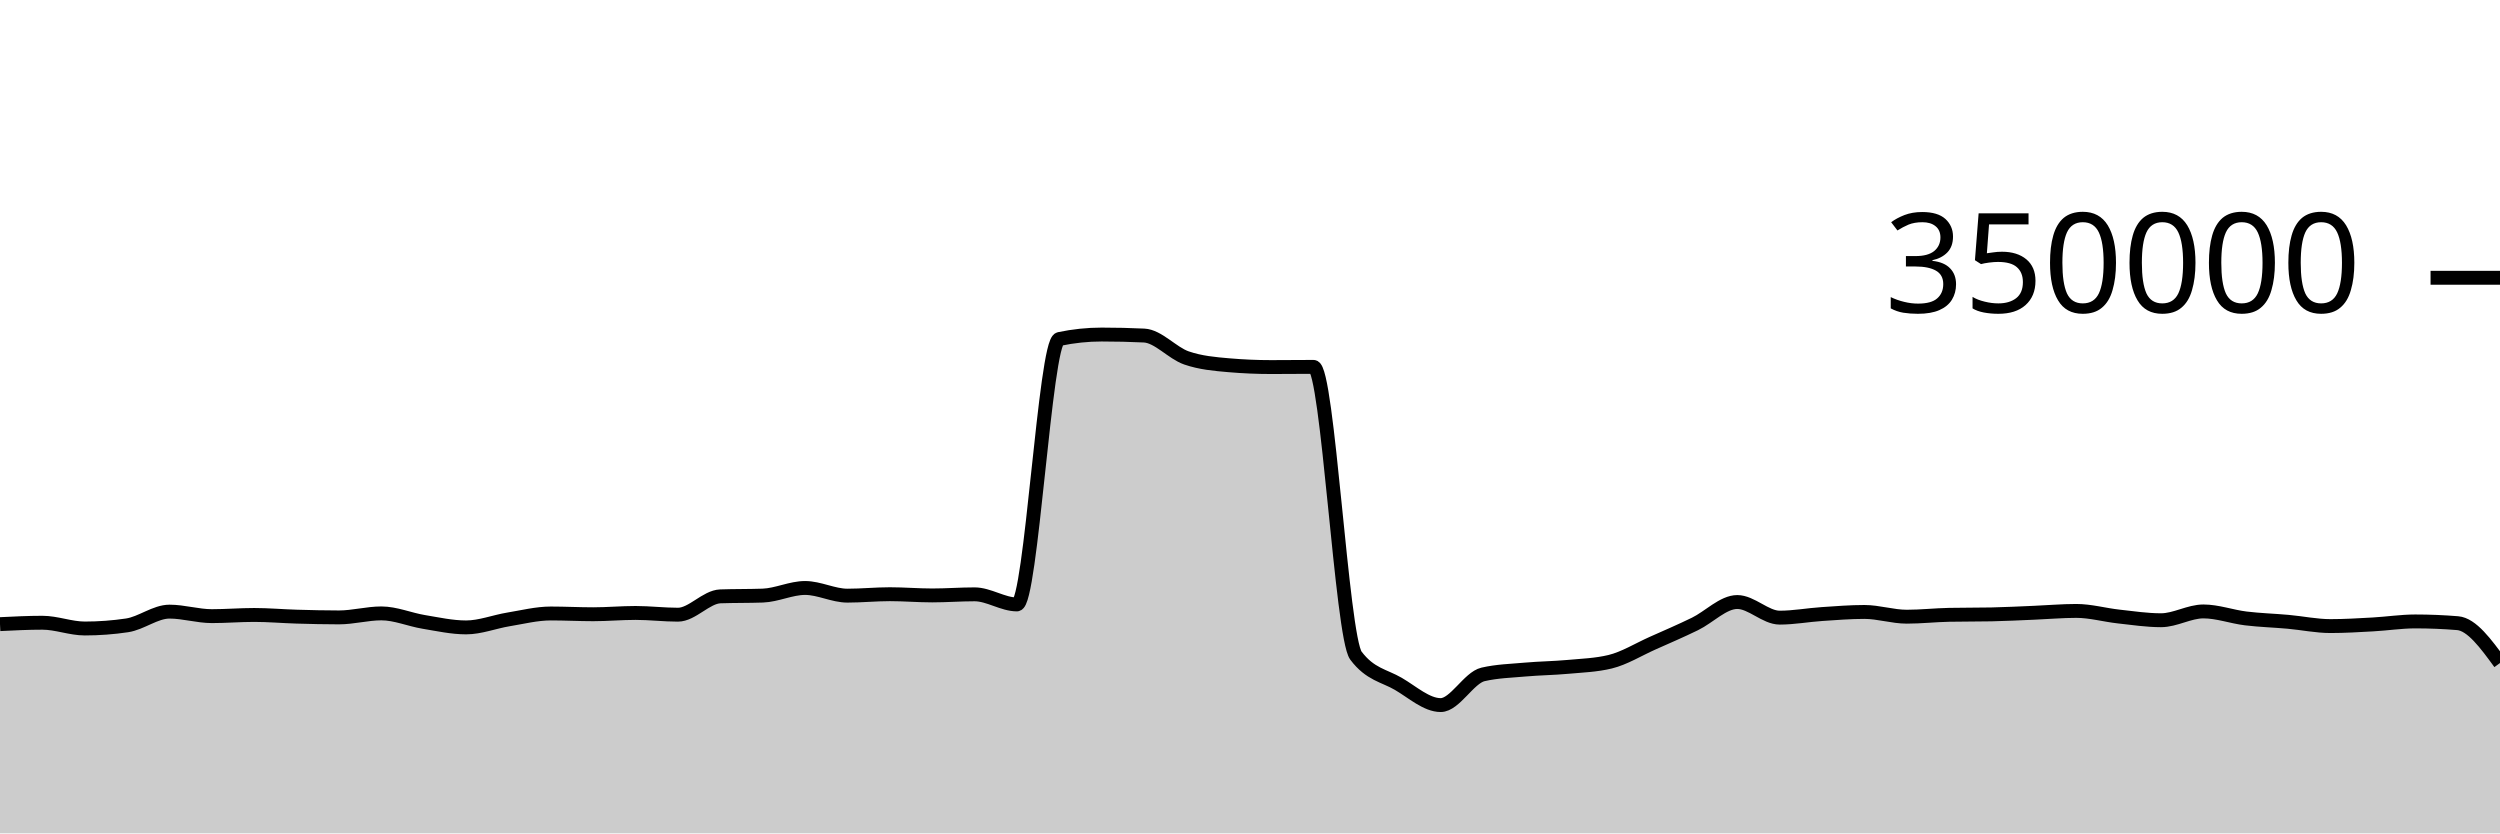
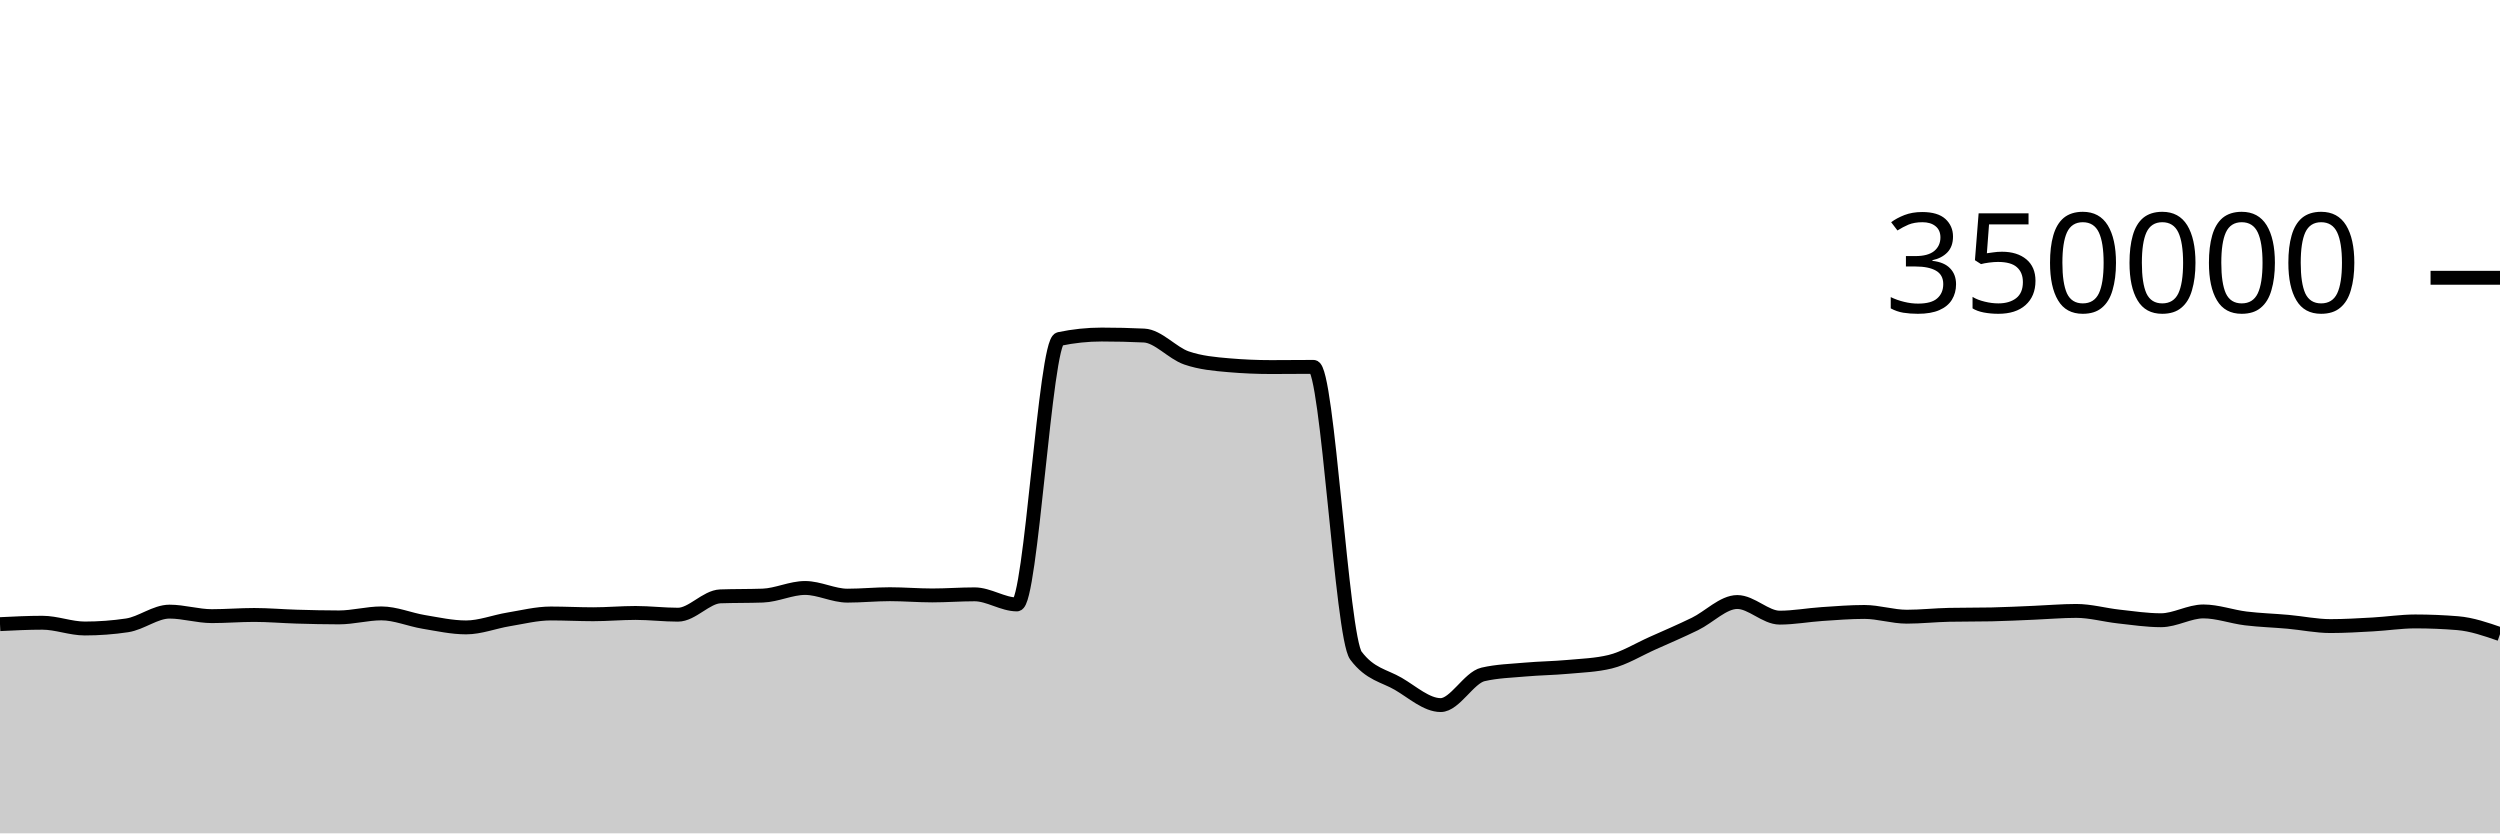
<svg xmlns="http://www.w3.org/2000/svg" viewBox="0 0 180 60">
  <g transform="translate(0,20)">
-     <path class="area" fill="rgba(0, 0, 0, 0.2)" d="M0,24.938C1.017,24.888,2.034,24.837,3.051,24.837C4.068,24.837,5.085,25.252,6.102,25.252C7.119,25.252,8.136,25.177,9.153,25.025C10.169,24.873,11.186,24.037,12.203,24.037C13.22,24.037,14.237,24.362,15.254,24.362C16.271,24.362,17.288,24.277,18.305,24.277C19.322,24.277,20.339,24.369,21.356,24.398C22.373,24.427,23.39,24.453,24.407,24.453C25.424,24.453,26.441,24.164,27.458,24.164C28.475,24.164,29.492,24.609,30.508,24.777C31.525,24.945,32.542,25.173,33.559,25.173C34.576,25.173,35.593,24.764,36.61,24.597C37.627,24.43,38.644,24.171,39.661,24.171C40.678,24.171,41.695,24.226,42.712,24.226C43.729,24.226,44.746,24.132,45.763,24.132C46.78,24.132,47.797,24.258,48.814,24.258C49.831,24.258,50.847,22.974,51.864,22.938C52.881,22.902,53.898,22.92,54.915,22.883C55.932,22.847,56.949,22.334,57.966,22.334C58.983,22.334,60,22.887,61.017,22.887C62.034,22.887,63.051,22.783,64.068,22.783C65.085,22.783,66.102,22.871,67.119,22.871C68.136,22.871,69.153,22.792,70.169,22.792C71.186,22.792,72.203,23.519,73.22,23.519C74.237,23.519,75.254,4.62,76.271,4.407C77.288,4.194,78.305,4.087,79.322,4.087C80.339,4.087,81.356,4.111,82.373,4.159C83.39,4.207,84.407,5.421,85.424,5.771C86.441,6.122,87.458,6.209,88.475,6.297C89.492,6.385,90.508,6.429,91.525,6.429C92.542,6.429,93.559,6.415,94.576,6.415C95.593,6.415,96.61,25.85,97.627,27.205C98.644,28.56,99.661,28.644,100.678,29.237C101.695,29.831,102.712,30.766,103.729,30.766C104.746,30.766,105.763,28.788,106.78,28.556C107.797,28.323,108.814,28.297,109.831,28.207C110.847,28.117,111.864,28.109,112.881,28.015C113.898,27.922,114.915,27.892,115.932,27.645C116.949,27.398,117.966,26.764,118.983,26.311C120,25.858,121.017,25.421,122.034,24.926C123.051,24.432,124.068,23.345,125.085,23.345C126.102,23.345,127.119,24.47,128.136,24.47C129.153,24.47,130.169,24.279,131.186,24.211C132.203,24.143,133.22,24.06,134.237,24.06C135.254,24.06,136.271,24.402,137.288,24.402C138.305,24.402,139.322,24.287,140.339,24.267C141.356,24.246,142.373,24.257,143.39,24.236C144.407,24.216,145.424,24.161,146.441,24.119C147.458,24.078,148.475,23.986,149.492,23.986C150.508,23.986,151.525,24.277,152.542,24.389C153.559,24.501,154.576,24.657,155.593,24.657C156.61,24.657,157.627,24.023,158.644,24.023C159.661,24.023,160.678,24.402,161.695,24.527C162.712,24.651,163.729,24.678,164.746,24.77C165.763,24.862,166.78,25.078,167.797,25.078C168.814,25.078,169.831,25.015,170.847,24.959C171.864,24.903,172.881,24.743,173.898,24.743C174.915,24.743,175.932,24.785,176.949,24.868C177.966,24.952,178.983,26.344,180,27.737L180,40C178.983,40,177.966,40,176.949,40C175.932,40,174.915,40,173.898,40C172.881,40,171.864,40,170.847,40C169.831,40,168.814,40,167.797,40C166.78,40,165.763,40,164.746,40C163.729,40,162.712,40,161.695,40C160.678,40,159.661,40,158.644,40C157.627,40,156.61,40,155.593,40C154.576,40,153.559,40,152.542,40C151.525,40,150.508,40,149.492,40C148.475,40,147.458,40,146.441,40C145.424,40,144.407,40,143.39,40C142.373,40,141.356,40,140.339,40C139.322,40,138.305,40,137.288,40C136.271,40,135.254,40,134.237,40C133.22,40,132.203,40,131.186,40C130.169,40,129.153,40,128.136,40C127.119,40,126.102,40,125.085,40C124.068,40,123.051,40,122.034,40C121.017,40,120,40,118.983,40C117.966,40,116.949,40,115.932,40C114.915,40,113.898,40,112.881,40C111.864,40,110.847,40,109.831,40C108.814,40,107.797,40,106.78,40C105.763,40,104.746,40,103.729,40C102.712,40,101.695,40,100.678,40C99.661,40,98.644,40,97.627,40C96.61,40,95.593,40,94.576,40C93.559,40,92.542,40,91.525,40C90.508,40,89.492,40,88.475,40C87.458,40,86.441,40,85.424,40C84.407,40,83.39,40,82.373,40C81.356,40,80.339,40,79.322,40C78.305,40,77.288,40,76.271,40C75.254,40,74.237,40,73.22,40C72.203,40,71.186,40,70.169,40C69.153,40,68.136,40,67.119,40C66.102,40,65.085,40,64.068,40C63.051,40,62.034,40,61.017,40C60,40,58.983,40,57.966,40C56.949,40,55.932,40,54.915,40C53.898,40,52.881,40,51.864,40C50.847,40,49.831,40,48.814,40C47.797,40,46.78,40,45.763,40C44.746,40,43.729,40,42.712,40C41.695,40,40.678,40,39.661,40C38.644,40,37.627,40,36.61,40C35.593,40,34.576,40,33.559,40C32.542,40,31.525,40,30.508,40C29.492,40,28.475,40,27.458,40C26.441,40,25.424,40,24.407,40C23.39,40,22.373,40,21.356,40C20.339,40,19.322,40,18.305,40C17.288,40,16.271,40,15.254,40C14.237,40,13.22,40,12.203,40C11.186,40,10.169,40,9.153,40C8.136,40,7.119,40,6.102,40C5.085,40,4.068,40,3.051,40C2.034,40,1.017,40,0,40Z" />
-     <path class="line" stroke="black" fill="none" d="M0,24.938C1.017,24.888,2.034,24.837,3.051,24.837C4.068,24.837,5.085,25.252,6.102,25.252C7.119,25.252,8.136,25.177,9.153,25.025C10.169,24.873,11.186,24.037,12.203,24.037C13.22,24.037,14.237,24.362,15.254,24.362C16.271,24.362,17.288,24.277,18.305,24.277C19.322,24.277,20.339,24.369,21.356,24.398C22.373,24.427,23.39,24.453,24.407,24.453C25.424,24.453,26.441,24.164,27.458,24.164C28.475,24.164,29.492,24.609,30.508,24.777C31.525,24.945,32.542,25.173,33.559,25.173C34.576,25.173,35.593,24.764,36.61,24.597C37.627,24.43,38.644,24.171,39.661,24.171C40.678,24.171,41.695,24.226,42.712,24.226C43.729,24.226,44.746,24.132,45.763,24.132C46.78,24.132,47.797,24.258,48.814,24.258C49.831,24.258,50.847,22.974,51.864,22.938C52.881,22.902,53.898,22.92,54.915,22.883C55.932,22.847,56.949,22.334,57.966,22.334C58.983,22.334,60,22.887,61.017,22.887C62.034,22.887,63.051,22.783,64.068,22.783C65.085,22.783,66.102,22.871,67.119,22.871C68.136,22.871,69.153,22.792,70.169,22.792C71.186,22.792,72.203,23.519,73.22,23.519C74.237,23.519,75.254,4.62,76.271,4.407C77.288,4.194,78.305,4.087,79.322,4.087C80.339,4.087,81.356,4.111,82.373,4.159C83.39,4.207,84.407,5.421,85.424,5.771C86.441,6.122,87.458,6.209,88.475,6.297C89.492,6.385,90.508,6.429,91.525,6.429C92.542,6.429,93.559,6.415,94.576,6.415C95.593,6.415,96.61,25.85,97.627,27.205C98.644,28.56,99.661,28.644,100.678,29.237C101.695,29.831,102.712,30.766,103.729,30.766C104.746,30.766,105.763,28.788,106.78,28.556C107.797,28.323,108.814,28.297,109.831,28.207C110.847,28.117,111.864,28.109,112.881,28.015C113.898,27.922,114.915,27.892,115.932,27.645C116.949,27.398,117.966,26.764,118.983,26.311C120,25.858,121.017,25.421,122.034,24.926C123.051,24.432,124.068,23.345,125.085,23.345C126.102,23.345,127.119,24.47,128.136,24.47C129.153,24.47,130.169,24.279,131.186,24.211C132.203,24.143,133.22,24.06,134.237,24.06C135.254,24.06,136.271,24.402,137.288,24.402C138.305,24.402,139.322,24.287,140.339,24.267C141.356,24.246,142.373,24.257,143.39,24.236C144.407,24.216,145.424,24.161,146.441,24.119C147.458,24.078,148.475,23.986,149.492,23.986C150.508,23.986,151.525,24.277,152.542,24.389C153.559,24.501,154.576,24.657,155.593,24.657C156.61,24.657,157.627,24.023,158.644,24.023C159.661,24.023,160.678,24.402,161.695,24.527C162.712,24.651,163.729,24.678,164.746,24.77C165.763,24.862,166.78,25.078,167.797,25.078C168.814,25.078,169.831,25.015,170.847,24.959C171.864,24.903,172.881,24.743,173.898,24.743C174.915,24.743,175.932,24.785,176.949,24.868C177.966,24.952,178.983,26.344,180,27.737" />
+     <path class="area" fill="rgba(0, 0, 0, 0.2)" d="M0,24.938C1.017,24.888,2.034,24.837,3.051,24.837C4.068,24.837,5.085,25.252,6.102,25.252C7.119,25.252,8.136,25.177,9.153,25.025C10.169,24.873,11.186,24.037,12.203,24.037C13.22,24.037,14.237,24.362,15.254,24.362C16.271,24.362,17.288,24.277,18.305,24.277C19.322,24.277,20.339,24.369,21.356,24.398C22.373,24.427,23.39,24.453,24.407,24.453C25.424,24.453,26.441,24.164,27.458,24.164C28.475,24.164,29.492,24.609,30.508,24.777C31.525,24.945,32.542,25.173,33.559,25.173C34.576,25.173,35.593,24.764,36.61,24.597C37.627,24.43,38.644,24.171,39.661,24.171C40.678,24.171,41.695,24.226,42.712,24.226C43.729,24.226,44.746,24.132,45.763,24.132C46.78,24.132,47.797,24.258,48.814,24.258C49.831,24.258,50.847,22.974,51.864,22.938C52.881,22.902,53.898,22.92,54.915,22.883C55.932,22.847,56.949,22.334,57.966,22.334C58.983,22.334,60,22.887,61.017,22.887C62.034,22.887,63.051,22.783,64.068,22.783C65.085,22.783,66.102,22.871,67.119,22.871C68.136,22.871,69.153,22.792,70.169,22.792C71.186,22.792,72.203,23.519,73.22,23.519C74.237,23.519,75.254,4.62,76.271,4.407C77.288,4.194,78.305,4.087,79.322,4.087C80.339,4.087,81.356,4.111,82.373,4.159C83.39,4.207,84.407,5.421,85.424,5.771C86.441,6.122,87.458,6.209,88.475,6.297C89.492,6.385,90.508,6.429,91.525,6.429C92.542,6.429,93.559,6.415,94.576,6.415C95.593,6.415,96.61,25.85,97.627,27.205C98.644,28.56,99.661,28.644,100.678,29.237C101.695,29.831,102.712,30.766,103.729,30.766C104.746,30.766,105.763,28.788,106.78,28.556C107.797,28.323,108.814,28.297,109.831,28.207C110.847,28.117,111.864,28.109,112.881,28.015C113.898,27.922,114.915,27.892,115.932,27.645C116.949,27.398,117.966,26.764,118.983,26.311C120,25.858,121.017,25.421,122.034,24.926C123.051,24.432,124.068,23.345,125.085,23.345C126.102,23.345,127.119,24.47,128.136,24.47C129.153,24.47,130.169,24.279,131.186,24.211C132.203,24.143,133.22,24.06,134.237,24.06C135.254,24.06,136.271,24.402,137.288,24.402C138.305,24.402,139.322,24.287,140.339,24.267C141.356,24.246,142.373,24.257,143.39,24.236C144.407,24.216,145.424,24.161,146.441,24.119C147.458,24.078,148.475,23.986,149.492,23.986C150.508,23.986,151.525,24.277,152.542,24.389C153.559,24.501,154.576,24.657,155.593,24.657C156.61,24.657,157.627,24.023,158.644,24.023C159.661,24.023,160.678,24.402,161.695,24.527C162.712,24.651,163.729,24.678,164.746,24.77C165.763,24.862,166.78,25.078,167.797,25.078C168.814,25.078,169.831,25.015,170.847,24.959C171.864,24.903,172.881,24.743,173.898,24.743C174.915,24.743,175.932,24.785,176.949,24.868C177.966,24.952,178.983,25.304,180,25.656L180,40C178.983,40,177.966,40,176.949,40C175.932,40,174.915,40,173.898,40C172.881,40,171.864,40,170.847,40C169.831,40,168.814,40,167.797,40C166.78,40,165.763,40,164.746,40C163.729,40,162.712,40,161.695,40C160.678,40,159.661,40,158.644,40C157.627,40,156.61,40,155.593,40C154.576,40,153.559,40,152.542,40C151.525,40,150.508,40,149.492,40C148.475,40,147.458,40,146.441,40C145.424,40,144.407,40,143.39,40C142.373,40,141.356,40,140.339,40C139.322,40,138.305,40,137.288,40C136.271,40,135.254,40,134.237,40C133.22,40,132.203,40,131.186,40C130.169,40,129.153,40,128.136,40C127.119,40,126.102,40,125.085,40C124.068,40,123.051,40,122.034,40C121.017,40,120,40,118.983,40C117.966,40,116.949,40,115.932,40C114.915,40,113.898,40,112.881,40C111.864,40,110.847,40,109.831,40C108.814,40,107.797,40,106.78,40C105.763,40,104.746,40,103.729,40C102.712,40,101.695,40,100.678,40C99.661,40,98.644,40,97.627,40C96.61,40,95.593,40,94.576,40C93.559,40,92.542,40,91.525,40C90.508,40,89.492,40,88.475,40C87.458,40,86.441,40,85.424,40C84.407,40,83.39,40,82.373,40C81.356,40,80.339,40,79.322,40C78.305,40,77.288,40,76.271,40C75.254,40,74.237,40,73.22,40C72.203,40,71.186,40,70.169,40C69.153,40,68.136,40,67.119,40C66.102,40,65.085,40,64.068,40C63.051,40,62.034,40,61.017,40C60,40,58.983,40,57.966,40C56.949,40,55.932,40,54.915,40C53.898,40,52.881,40,51.864,40C50.847,40,49.831,40,48.814,40C47.797,40,46.78,40,45.763,40C44.746,40,43.729,40,42.712,40C41.695,40,40.678,40,39.661,40C38.644,40,37.627,40,36.61,40C35.593,40,34.576,40,33.559,40C32.542,40,31.525,40,30.508,40C29.492,40,28.475,40,27.458,40C26.441,40,25.424,40,24.407,40C23.39,40,22.373,40,21.356,40C20.339,40,19.322,40,18.305,40C17.288,40,16.271,40,15.254,40C14.237,40,13.22,40,12.203,40C11.186,40,10.169,40,9.153,40C8.136,40,7.119,40,6.102,40C5.085,40,4.068,40,3.051,40C2.034,40,1.017,40,0,40Z" />
+     <path class="line" stroke="black" fill="none" d="M0,24.938C1.017,24.888,2.034,24.837,3.051,24.837C4.068,24.837,5.085,25.252,6.102,25.252C7.119,25.252,8.136,25.177,9.153,25.025C10.169,24.873,11.186,24.037,12.203,24.037C13.22,24.037,14.237,24.362,15.254,24.362C16.271,24.362,17.288,24.277,18.305,24.277C19.322,24.277,20.339,24.369,21.356,24.398C22.373,24.427,23.39,24.453,24.407,24.453C25.424,24.453,26.441,24.164,27.458,24.164C28.475,24.164,29.492,24.609,30.508,24.777C31.525,24.945,32.542,25.173,33.559,25.173C34.576,25.173,35.593,24.764,36.61,24.597C37.627,24.43,38.644,24.171,39.661,24.171C40.678,24.171,41.695,24.226,42.712,24.226C43.729,24.226,44.746,24.132,45.763,24.132C46.78,24.132,47.797,24.258,48.814,24.258C49.831,24.258,50.847,22.974,51.864,22.938C52.881,22.902,53.898,22.92,54.915,22.883C55.932,22.847,56.949,22.334,57.966,22.334C58.983,22.334,60,22.887,61.017,22.887C62.034,22.887,63.051,22.783,64.068,22.783C65.085,22.783,66.102,22.871,67.119,22.871C68.136,22.871,69.153,22.792,70.169,22.792C71.186,22.792,72.203,23.519,73.22,23.519C74.237,23.519,75.254,4.62,76.271,4.407C77.288,4.194,78.305,4.087,79.322,4.087C80.339,4.087,81.356,4.111,82.373,4.159C83.39,4.207,84.407,5.421,85.424,5.771C86.441,6.122,87.458,6.209,88.475,6.297C89.492,6.385,90.508,6.429,91.525,6.429C92.542,6.429,93.559,6.415,94.576,6.415C95.593,6.415,96.61,25.85,97.627,27.205C98.644,28.56,99.661,28.644,100.678,29.237C101.695,29.831,102.712,30.766,103.729,30.766C104.746,30.766,105.763,28.788,106.78,28.556C107.797,28.323,108.814,28.297,109.831,28.207C110.847,28.117,111.864,28.109,112.881,28.015C113.898,27.922,114.915,27.892,115.932,27.645C116.949,27.398,117.966,26.764,118.983,26.311C120,25.858,121.017,25.421,122.034,24.926C123.051,24.432,124.068,23.345,125.085,23.345C126.102,23.345,127.119,24.47,128.136,24.47C129.153,24.47,130.169,24.279,131.186,24.211C132.203,24.143,133.22,24.06,134.237,24.06C135.254,24.06,136.271,24.402,137.288,24.402C138.305,24.402,139.322,24.287,140.339,24.267C141.356,24.246,142.373,24.257,143.39,24.236C144.407,24.216,145.424,24.161,146.441,24.119C147.458,24.078,148.475,23.986,149.492,23.986C150.508,23.986,151.525,24.277,152.542,24.389C153.559,24.501,154.576,24.657,155.593,24.657C156.61,24.657,157.627,24.023,158.644,24.023C159.661,24.023,160.678,24.402,161.695,24.527C162.712,24.651,163.729,24.678,164.746,24.77C165.763,24.862,166.78,25.078,167.797,25.078C168.814,25.078,169.831,25.015,170.847,24.959C171.864,24.903,172.881,24.743,173.898,24.743C174.915,24.743,175.932,24.785,176.949,24.868C177.966,24.952,178.983,25.304,180,25.656" />
    <path class="axis-ceiling" stroke-width="1" stroke="black" fill="none" d="M175,0L180,0" />
    <text class="axis-ceiling-label" font-family="sans-serif" text-anchor="end" font-size="10px" x="170" y="2.5">350000</text>
  </g>
</svg>
